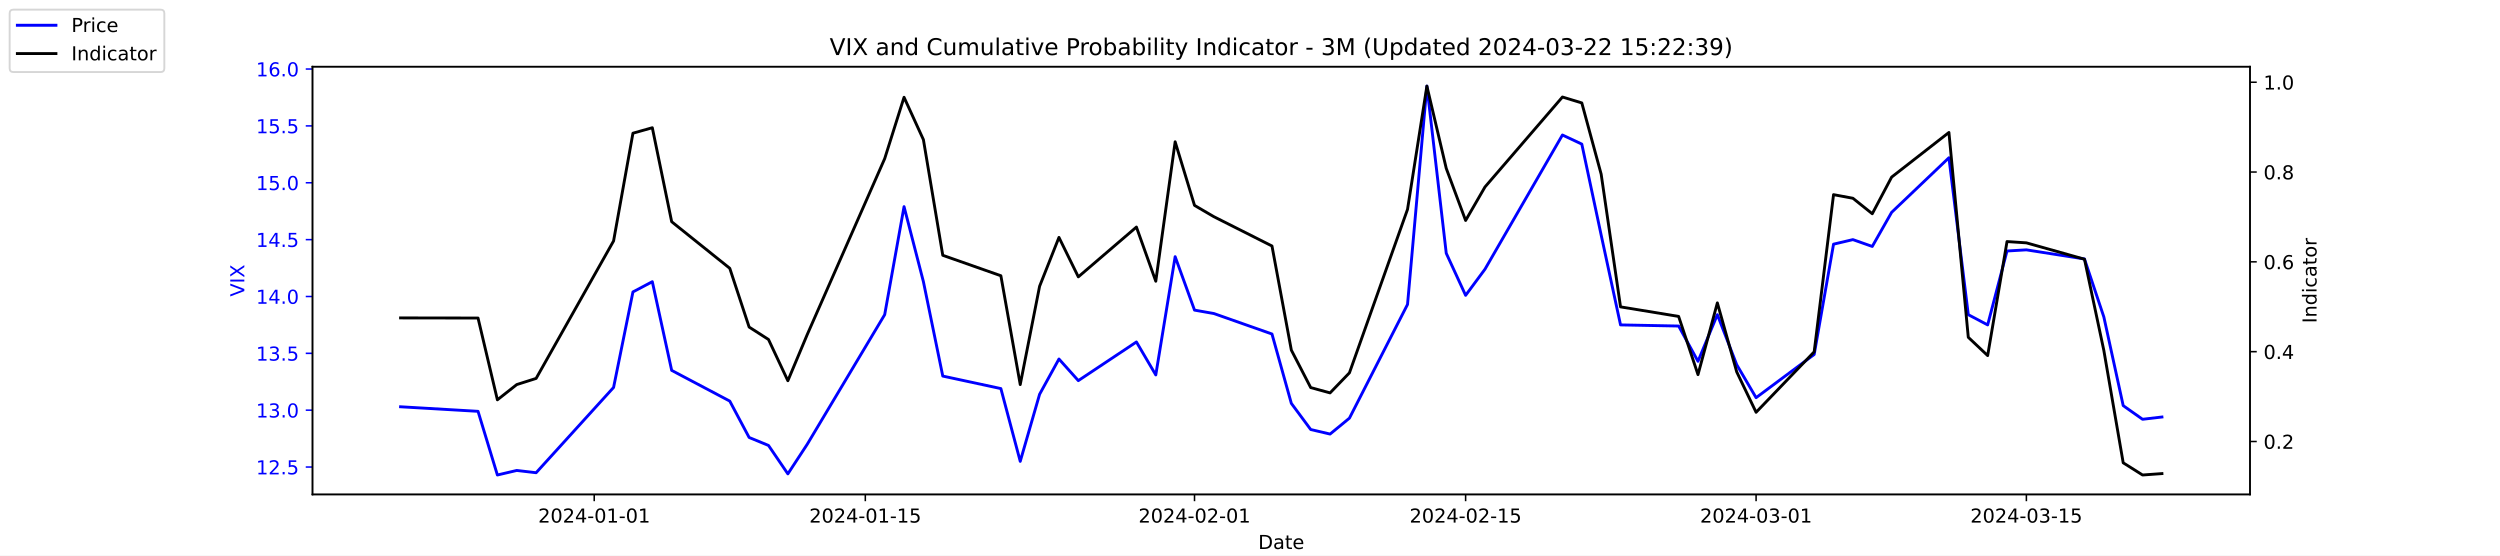
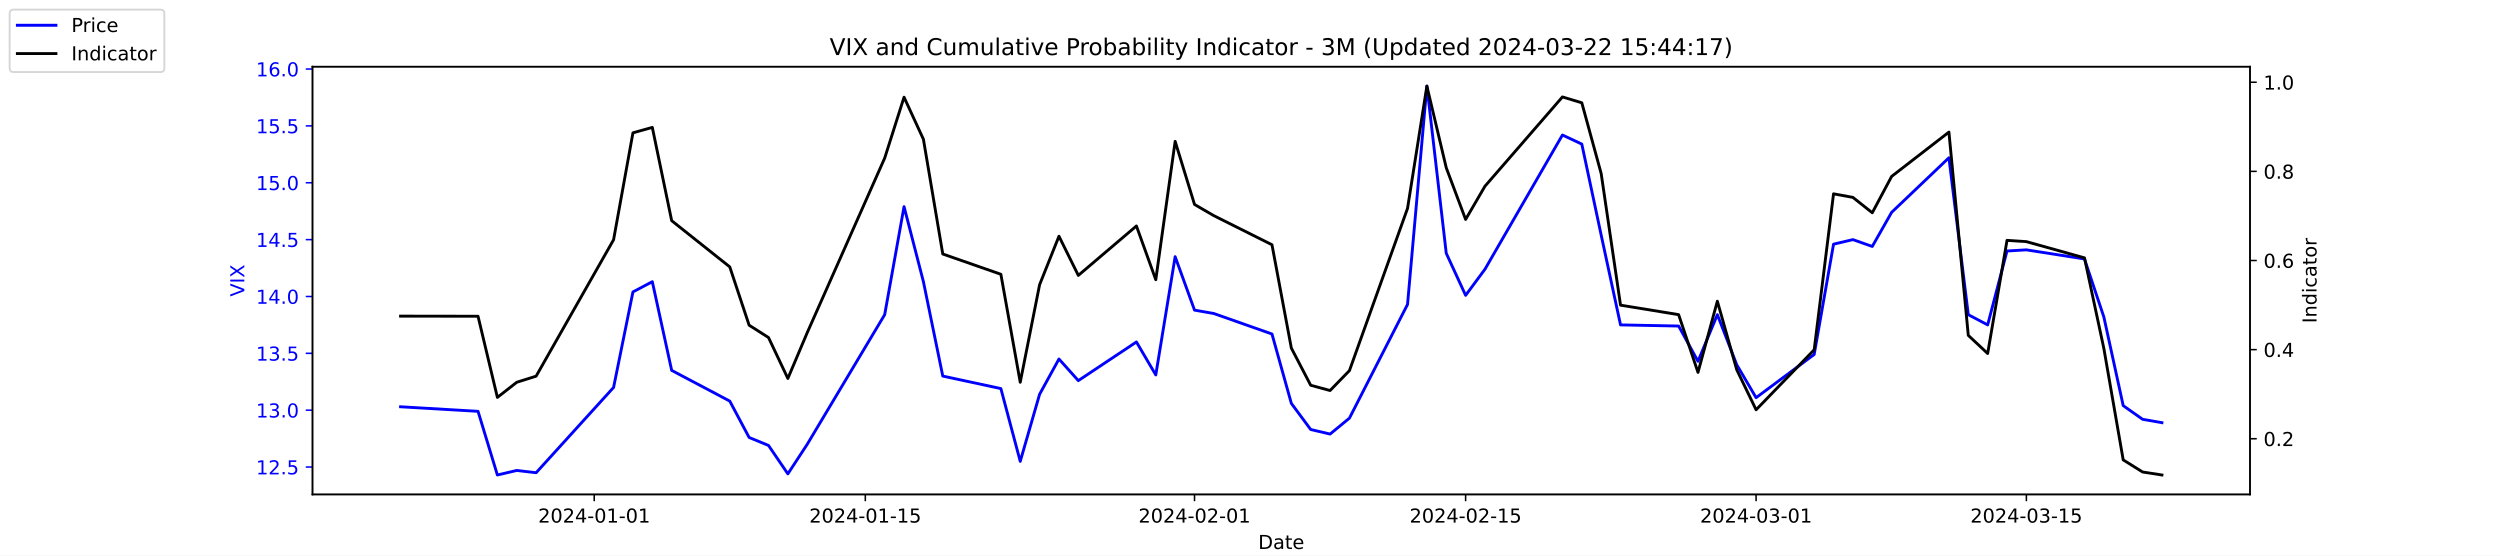
<svg xmlns="http://www.w3.org/2000/svg" xmlns:xlink="http://www.w3.org/1999/xlink" width="1296pt" height="288pt" viewBox="0 0 1296 288" version="1.1">
  <defs>
    <style type="text/css">*{stroke-linejoin: round; stroke-linecap: butt}</style>
  </defs>
  <g id="figure_1">
    <g id="patch_1">
      <path d="M 0 288  L 1296 288  L 1296 0  L 0 0  z " style="fill: #ffffff" />
    </g>
    <g id="axes_1">
      <g id="patch_2">
        <path d="M 162 256.32  L 1166.4 256.32  L 1166.4 34.56  L 162 34.56  z " style="fill: #ffffff" />
      </g>
      <g id="matplotlib.axis_1">
        <g id="xtick_1">
          <g id="line2d_1">
            <defs>
-               <path id="mea76b72d36" d="M 0 0  L 0 3.5  " style="stroke: #000000; stroke-width: 0.8" />
+               <path id="m20fb4e8da4" d="M 0 0  L 0 3.5  " style="stroke: #000000; stroke-width: 0.8" />
            </defs>
            <g>
-               <use xlink:href="#mea76b72d36" x="308.04" y="256.32" style="stroke: #000000; stroke-width: 0.8" />
+               <use xlink:href="#m20fb4e8da4" x="308.04" y="256.32" style="stroke: #000000; stroke-width: 0.8" />
            </g>
          </g>
          <g id="text_1">
            <g transform="translate(278.9824 270.9184) scale(0.1 -0.1)">
              <defs>
                <path id="DejaVuSans-32" d="M 1228 531  L 3431 531  L 3431 0  L 469 0  L 469 531  Q 828 903 1448 1529  Q 2069 2156 2228 2338  Q 2531 2678 2651 2914  Q 2772 3150 2772 3378  Q 2772 3750 2511 3984  Q 2250 4219 1831 4219  Q 1534 4219 1204 4116  Q 875 4013 500 3803  L 500 4441  Q 881 4594 1212 4672  Q 1544 4750 1819 4750  Q 2544 4750 2975 4387  Q 3406 4025 3406 3419  Q 3406 3131 3298 2873  Q 3191 2616 2906 2266  Q 2828 2175 2409 1742  Q 1991 1309 1228 531  z " transform="scale(0.015625)" />
                <path id="DejaVuSans-30" d="M 2034 4250  Q 1547 4250 1301 3770  Q 1056 3291 1056 2328  Q 1056 1369 1301 889  Q 1547 409 2034 409  Q 2525 409 2770 889  Q 3016 1369 3016 2328  Q 3016 3291 2770 3770  Q 2525 4250 2034 4250  z M 2034 4750  Q 2819 4750 3233 4129  Q 3647 3509 3647 2328  Q 3647 1150 3233 529  Q 2819 -91 2034 -91  Q 1250 -91 836 529  Q 422 1150 422 2328  Q 422 3509 836 4129  Q 1250 4750 2034 4750  z " transform="scale(0.015625)" />
                <path id="DejaVuSans-34" d="M 2419 4116  L 825 1625  L 2419 1625  L 2419 4116  z M 2253 4666  L 3047 4666  L 3047 1625  L 3713 1625  L 3713 1100  L 3047 1100  L 3047 0  L 2419 0  L 2419 1100  L 313 1100  L 313 1709  L 2253 4666  z " transform="scale(0.015625)" />
                <path id="DejaVuSans-2d" d="M 313 2009  L 1997 2009  L 1997 1497  L 313 1497  L 313 2009  z " transform="scale(0.015625)" />
                <path id="DejaVuSans-31" d="M 794 531  L 1825 531  L 1825 4091  L 703 3866  L 703 4441  L 1819 4666  L 2450 4666  L 2450 531  L 3481 531  L 3481 0  L 794 0  L 794 531  z " transform="scale(0.015625)" />
              </defs>
              <use xlink:href="#DejaVuSans-32" />
              <use xlink:href="#DejaVuSans-30" x="63.623" />
              <use xlink:href="#DejaVuSans-32" x="127.246" />
              <use xlink:href="#DejaVuSans-34" x="190.869" />
              <use xlink:href="#DejaVuSans-2d" x="254.492" />
              <use xlink:href="#DejaVuSans-30" x="290.576" />
              <use xlink:href="#DejaVuSans-31" x="354.199" />
              <use xlink:href="#DejaVuSans-2d" x="417.822" />
              <use xlink:href="#DejaVuSans-30" x="453.906" />
              <use xlink:href="#DejaVuSans-31" x="517.529" />
            </g>
          </g>
        </g>
        <g id="xtick_2">
          <g id="line2d_2">
            <g>
-               <use xlink:href="#mea76b72d36" x="448.58" y="256.32" style="stroke: #000000; stroke-width: 0.8" />
+               <use xlink:href="#m20fb4e8da4" x="448.58" y="256.32" style="stroke: #000000; stroke-width: 0.8" />
            </g>
          </g>
          <g id="text_2">
            <g transform="translate(419.5222 270.9184) scale(0.1 -0.1)">
              <defs>
                <path id="DejaVuSans-35" d="M 691 4666  L 3169 4666  L 3169 4134  L 1269 4134  L 1269 2991  Q 1406 3038 1543 3061  Q 1681 3084 1819 3084  Q 2600 3084 3056 2656  Q 3513 2228 3513 1497  Q 3513 744 3044 326  Q 2575 -91 1722 -91  Q 1428 -91 1123 -41  Q 819 9 494 109  L 494 744  Q 775 591 1075 516  Q 1375 441 1709 441  Q 2250 441 2565 725  Q 2881 1009 2881 1497  Q 2881 1984 2565 2268  Q 2250 2553 1709 2553  Q 1456 2553 1204 2497  Q 953 2441 691 2322  L 691 4666  z " transform="scale(0.015625)" />
              </defs>
              <use xlink:href="#DejaVuSans-32" />
              <use xlink:href="#DejaVuSans-30" x="63.623" />
              <use xlink:href="#DejaVuSans-32" x="127.246" />
              <use xlink:href="#DejaVuSans-34" x="190.869" />
              <use xlink:href="#DejaVuSans-2d" x="254.492" />
              <use xlink:href="#DejaVuSans-30" x="290.576" />
              <use xlink:href="#DejaVuSans-31" x="354.199" />
              <use xlink:href="#DejaVuSans-2d" x="417.822" />
              <use xlink:href="#DejaVuSans-31" x="453.906" />
              <use xlink:href="#DejaVuSans-35" x="517.529" />
            </g>
          </g>
        </g>
        <g id="xtick_3">
          <g id="line2d_3">
            <g>
-               <use xlink:href="#mea76b72d36" x="619.236" y="256.32" style="stroke: #000000; stroke-width: 0.8" />
+               <use xlink:href="#m20fb4e8da4" x="619.236" y="256.32" style="stroke: #000000; stroke-width: 0.8" />
            </g>
          </g>
          <g id="text_3">
            <g transform="translate(590.1778 270.9184) scale(0.1 -0.1)">
              <use xlink:href="#DejaVuSans-32" />
              <use xlink:href="#DejaVuSans-30" x="63.623" />
              <use xlink:href="#DejaVuSans-32" x="127.246" />
              <use xlink:href="#DejaVuSans-34" x="190.869" />
              <use xlink:href="#DejaVuSans-2d" x="254.492" />
              <use xlink:href="#DejaVuSans-30" x="290.576" />
              <use xlink:href="#DejaVuSans-32" x="354.199" />
              <use xlink:href="#DejaVuSans-2d" x="417.822" />
              <use xlink:href="#DejaVuSans-30" x="453.906" />
              <use xlink:href="#DejaVuSans-31" x="517.529" />
            </g>
          </g>
        </g>
        <g id="xtick_4">
          <g id="line2d_4">
            <g>
-               <use xlink:href="#mea76b72d36" x="759.775" y="256.32" style="stroke: #000000; stroke-width: 0.8" />
+               <use xlink:href="#m20fb4e8da4" x="759.775" y="256.32" style="stroke: #000000; stroke-width: 0.8" />
            </g>
          </g>
          <g id="text_4">
            <g transform="translate(730.7177 270.9184) scale(0.1 -0.1)">
              <use xlink:href="#DejaVuSans-32" />
              <use xlink:href="#DejaVuSans-30" x="63.623" />
              <use xlink:href="#DejaVuSans-32" x="127.246" />
              <use xlink:href="#DejaVuSans-34" x="190.869" />
              <use xlink:href="#DejaVuSans-2d" x="254.492" />
              <use xlink:href="#DejaVuSans-30" x="290.576" />
              <use xlink:href="#DejaVuSans-32" x="354.199" />
              <use xlink:href="#DejaVuSans-2d" x="417.822" />
              <use xlink:href="#DejaVuSans-31" x="453.906" />
              <use xlink:href="#DejaVuSans-35" x="517.529" />
            </g>
          </g>
        </g>
        <g id="xtick_5">
          <g id="line2d_5">
            <g>
-               <use xlink:href="#mea76b72d36" x="910.354" y="256.32" style="stroke: #000000; stroke-width: 0.8" />
+               <use xlink:href="#m20fb4e8da4" x="910.354" y="256.32" style="stroke: #000000; stroke-width: 0.8" />
            </g>
          </g>
          <g id="text_5">
            <g transform="translate(881.2961 270.9184) scale(0.1 -0.1)">
              <defs>
                <path id="DejaVuSans-33" d="M 2597 2516  Q 3050 2419 3304 2112  Q 3559 1806 3559 1356  Q 3559 666 3084 287  Q 2609 -91 1734 -91  Q 1441 -91 1130 -33  Q 819 25 488 141  L 488 750  Q 750 597 1062 519  Q 1375 441 1716 441  Q 2309 441 2620 675  Q 2931 909 2931 1356  Q 2931 1769 2642 2001  Q 2353 2234 1838 2234  L 1294 2234  L 1294 2753  L 1863 2753  Q 2328 2753 2575 2939  Q 2822 3125 2822 3475  Q 2822 3834 2567 4026  Q 2313 4219 1838 4219  Q 1578 4219 1281 4162  Q 984 4106 628 3988  L 628 4550  Q 988 4650 1302 4700  Q 1616 4750 1894 4750  Q 2613 4750 3031 4423  Q 3450 4097 3450 3541  Q 3450 3153 3228 2886  Q 3006 2619 2597 2516  z " transform="scale(0.015625)" />
              </defs>
              <use xlink:href="#DejaVuSans-32" />
              <use xlink:href="#DejaVuSans-30" x="63.623" />
              <use xlink:href="#DejaVuSans-32" x="127.246" />
              <use xlink:href="#DejaVuSans-34" x="190.869" />
              <use xlink:href="#DejaVuSans-2d" x="254.492" />
              <use xlink:href="#DejaVuSans-30" x="290.576" />
              <use xlink:href="#DejaVuSans-33" x="354.199" />
              <use xlink:href="#DejaVuSans-2d" x="417.822" />
              <use xlink:href="#DejaVuSans-30" x="453.906" />
              <use xlink:href="#DejaVuSans-31" x="517.529" />
            </g>
          </g>
        </g>
        <g id="xtick_6">
          <g id="line2d_6">
            <g>
-               <use xlink:href="#mea76b72d36" x="1050.476" y="256.32" style="stroke: #000000; stroke-width: 0.8" />
+               <use xlink:href="#m20fb4e8da4" x="1050.476" y="256.32" style="stroke: #000000; stroke-width: 0.8" />
            </g>
          </g>
          <g id="text_6">
            <g transform="translate(1021.418 270.9184) scale(0.1 -0.1)">
              <use xlink:href="#DejaVuSans-32" />
              <use xlink:href="#DejaVuSans-30" x="63.623" />
              <use xlink:href="#DejaVuSans-32" x="127.246" />
              <use xlink:href="#DejaVuSans-34" x="190.869" />
              <use xlink:href="#DejaVuSans-2d" x="254.492" />
              <use xlink:href="#DejaVuSans-30" x="290.576" />
              <use xlink:href="#DejaVuSans-33" x="354.199" />
              <use xlink:href="#DejaVuSans-2d" x="417.822" />
              <use xlink:href="#DejaVuSans-31" x="453.906" />
              <use xlink:href="#DejaVuSans-35" x="517.529" />
            </g>
          </g>
        </g>
        <g id="text_7">
          <g transform="translate(652.2492 284.5966) scale(0.1 -0.1)">
            <defs>
              <path id="DejaVuSans-44" d="M 1259 4147  L 1259 519  L 2022 519  Q 2988 519 3436 956  Q 3884 1394 3884 2338  Q 3884 3275 3436 3711  Q 2988 4147 2022 4147  L 1259 4147  z M 628 4666  L 1925 4666  Q 3281 4666 3915 4102  Q 4550 3538 4550 2338  Q 4550 1131 3912 565  Q 3275 0 1925 0  L 628 0  L 628 4666  z " transform="scale(0.015625)" />
              <path id="DejaVuSans-61" d="M 2194 1759  Q 1497 1759 1228 1600  Q 959 1441 959 1056  Q 959 750 1161 570  Q 1363 391 1709 391  Q 2188 391 2477 730  Q 2766 1069 2766 1631  L 2766 1759  L 2194 1759  z M 3341 1997  L 3341 0  L 2766 0  L 2766 531  Q 2569 213 2275 61  Q 1981 -91 1556 -91  Q 1019 -91 701 211  Q 384 513 384 1019  Q 384 1609 779 1909  Q 1175 2209 1959 2209  L 2766 2209  L 2766 2266  Q 2766 2663 2505 2880  Q 2244 3097 1772 3097  Q 1472 3097 1187 3025  Q 903 2953 641 2809  L 641 3341  Q 956 3463 1253 3523  Q 1550 3584 1831 3584  Q 2591 3584 2966 3190  Q 3341 2797 3341 1997  z " transform="scale(0.015625)" />
              <path id="DejaVuSans-74" d="M 1172 4494  L 1172 3500  L 2356 3500  L 2356 3053  L 1172 3053  L 1172 1153  Q 1172 725 1289 603  Q 1406 481 1766 481  L 2356 481  L 2356 0  L 1766 0  Q 1100 0 847 248  Q 594 497 594 1153  L 594 3053  L 172 3053  L 172 3500  L 594 3500  L 594 4494  L 1172 4494  z " transform="scale(0.015625)" />
              <path id="DejaVuSans-65" d="M 3597 1894  L 3597 1613  L 953 1613  Q 991 1019 1311 708  Q 1631 397 2203 397  Q 2534 397 2845 478  Q 3156 559 3463 722  L 3463 178  Q 3153 47 2828 -22  Q 2503 -91 2169 -91  Q 1331 -91 842 396  Q 353 884 353 1716  Q 353 2575 817 3079  Q 1281 3584 2069 3584  Q 2775 3584 3186 3129  Q 3597 2675 3597 1894  z M 3022 2063  Q 3016 2534 2758 2815  Q 2500 3097 2075 3097  Q 1594 3097 1305 2825  Q 1016 2553 972 2059  L 3022 2063  z " transform="scale(0.015625)" />
            </defs>
            <use xlink:href="#DejaVuSans-44" />
            <use xlink:href="#DejaVuSans-61" x="77.002" />
            <use xlink:href="#DejaVuSans-74" x="138.281" />
            <use xlink:href="#DejaVuSans-65" x="177.49" />
          </g>
        </g>
      </g>
      <g id="matplotlib.axis_2">
        <g id="ytick_1">
          <g id="line2d_7">
            <defs>
-               <path id="m2a272600f8" d="M 0 0  L -3.5 0  " style="stroke: #0000ff; stroke-width: 0.8" />
+               <path id="m7c41978819" d="M 0 0  L -3.5 0  " style="stroke: #0000ff; stroke-width: 0.8" />
            </defs>
            <g>
-               <use xlink:href="#m2a272600f8" x="162" y="242.114" style="fill: #0000ff; stroke: #0000ff; stroke-width: 0.8" />
+               <use xlink:href="#m7c41978819" x="162" y="242.114" style="fill: #0000ff; stroke: #0000ff; stroke-width: 0.8" />
            </g>
          </g>
          <g id="text_8">
            <g style="fill: #0000ff" transform="translate(132.7344 245.9129) scale(0.1 -0.1)">
              <defs>
                <path id="DejaVuSans-2e" d="M 684 794  L 1344 794  L 1344 0  L 684 0  L 684 794  z " transform="scale(0.015625)" />
              </defs>
              <use xlink:href="#DejaVuSans-31" />
              <use xlink:href="#DejaVuSans-32" x="63.623" />
              <use xlink:href="#DejaVuSans-2e" x="127.246" />
              <use xlink:href="#DejaVuSans-35" x="159.033" />
            </g>
          </g>
        </g>
        <g id="ytick_2">
          <g id="line2d_8">
            <g>
-               <use xlink:href="#m2a272600f8" x="162" y="212.64" style="fill: #0000ff; stroke: #0000ff; stroke-width: 0.8" />
+               <use xlink:href="#m7c41978819" x="162" y="212.64" style="fill: #0000ff; stroke: #0000ff; stroke-width: 0.8" />
            </g>
          </g>
          <g id="text_9">
            <g style="fill: #0000ff" transform="translate(132.7344 216.4392) scale(0.1 -0.1)">
              <use xlink:href="#DejaVuSans-31" />
              <use xlink:href="#DejaVuSans-33" x="63.623" />
              <use xlink:href="#DejaVuSans-2e" x="127.246" />
              <use xlink:href="#DejaVuSans-30" x="159.033" />
            </g>
          </g>
        </g>
        <g id="ytick_3">
          <g id="line2d_9">
            <g>
-               <use xlink:href="#m2a272600f8" x="162" y="183.166" style="fill: #0000ff; stroke: #0000ff; stroke-width: 0.8" />
+               <use xlink:href="#m7c41978819" x="162" y="183.166" style="fill: #0000ff; stroke: #0000ff; stroke-width: 0.8" />
            </g>
          </g>
          <g id="text_10">
            <g style="fill: #0000ff" transform="translate(132.7344 186.9656) scale(0.1 -0.1)">
              <use xlink:href="#DejaVuSans-31" />
              <use xlink:href="#DejaVuSans-33" x="63.623" />
              <use xlink:href="#DejaVuSans-2e" x="127.246" />
              <use xlink:href="#DejaVuSans-35" x="159.033" />
            </g>
          </g>
        </g>
        <g id="ytick_4">
          <g id="line2d_10">
            <g>
-               <use xlink:href="#m2a272600f8" x="162" y="153.693" style="fill: #0000ff; stroke: #0000ff; stroke-width: 0.8" />
+               <use xlink:href="#m7c41978819" x="162" y="153.693" style="fill: #0000ff; stroke: #0000ff; stroke-width: 0.8" />
            </g>
          </g>
          <g id="text_11">
            <g style="fill: #0000ff" transform="translate(132.7344 157.4919) scale(0.1 -0.1)">
              <use xlink:href="#DejaVuSans-31" />
              <use xlink:href="#DejaVuSans-34" x="63.623" />
              <use xlink:href="#DejaVuSans-2e" x="127.246" />
              <use xlink:href="#DejaVuSans-30" x="159.033" />
            </g>
          </g>
        </g>
        <g id="ytick_5">
          <g id="line2d_11">
            <g>
-               <use xlink:href="#m2a272600f8" x="162" y="124.219" style="fill: #0000ff; stroke: #0000ff; stroke-width: 0.8" />
+               <use xlink:href="#m7c41978819" x="162" y="124.219" style="fill: #0000ff; stroke: #0000ff; stroke-width: 0.8" />
            </g>
          </g>
          <g id="text_12">
            <g style="fill: #0000ff" transform="translate(132.7344 128.0182) scale(0.1 -0.1)">
              <use xlink:href="#DejaVuSans-31" />
              <use xlink:href="#DejaVuSans-34" x="63.623" />
              <use xlink:href="#DejaVuSans-2e" x="127.246" />
              <use xlink:href="#DejaVuSans-35" x="159.033" />
            </g>
          </g>
        </g>
        <g id="ytick_6">
          <g id="line2d_12">
            <g>
-               <use xlink:href="#m2a272600f8" x="162" y="94.745" style="fill: #0000ff; stroke: #0000ff; stroke-width: 0.8" />
+               <use xlink:href="#m7c41978819" x="162" y="94.745" style="fill: #0000ff; stroke: #0000ff; stroke-width: 0.8" />
            </g>
          </g>
          <g id="text_13">
            <g style="fill: #0000ff" transform="translate(132.7344 98.5445) scale(0.1 -0.1)">
              <use xlink:href="#DejaVuSans-31" />
              <use xlink:href="#DejaVuSans-35" x="63.623" />
              <use xlink:href="#DejaVuSans-2e" x="127.246" />
              <use xlink:href="#DejaVuSans-30" x="159.033" />
            </g>
          </g>
        </g>
        <g id="ytick_7">
          <g id="line2d_13">
            <g>
-               <use xlink:href="#m2a272600f8" x="162" y="65.272" style="fill: #0000ff; stroke: #0000ff; stroke-width: 0.8" />
+               <use xlink:href="#m7c41978819" x="162" y="65.272" style="fill: #0000ff; stroke: #0000ff; stroke-width: 0.8" />
            </g>
          </g>
          <g id="text_14">
            <g style="fill: #0000ff" transform="translate(132.7344 69.07082) scale(0.1 -0.1)">
              <use xlink:href="#DejaVuSans-31" />
              <use xlink:href="#DejaVuSans-35" x="63.623" />
              <use xlink:href="#DejaVuSans-2e" x="127.246" />
              <use xlink:href="#DejaVuSans-35" x="159.033" />
            </g>
          </g>
        </g>
        <g id="ytick_8">
          <g id="line2d_14">
            <g>
-               <use xlink:href="#m2a272600f8" x="162" y="35.798" style="fill: #0000ff; stroke: #0000ff; stroke-width: 0.8" />
+               <use xlink:href="#m7c41978819" x="162" y="35.798" style="fill: #0000ff; stroke: #0000ff; stroke-width: 0.8" />
            </g>
          </g>
          <g id="text_15">
            <g style="fill: #0000ff" transform="translate(132.7344 39.59714) scale(0.1 -0.1)">
              <defs>
                <path id="DejaVuSans-36" d="M 2113 2584  Q 1688 2584 1439 2293  Q 1191 2003 1191 1497  Q 1191 994 1439 701  Q 1688 409 2113 409  Q 2538 409 2786 701  Q 3034 994 3034 1497  Q 3034 2003 2786 2293  Q 2538 2584 2113 2584  z M 3366 4563  L 3366 3988  Q 3128 4100 2886 4159  Q 2644 4219 2406 4219  Q 1781 4219 1451 3797  Q 1122 3375 1075 2522  Q 1259 2794 1537 2939  Q 1816 3084 2150 3084  Q 2853 3084 3261 2657  Q 3669 2231 3669 1497  Q 3669 778 3244 343  Q 2819 -91 2113 -91  Q 1303 -91 875 529  Q 447 1150 447 2328  Q 447 3434 972 4092  Q 1497 4750 2381 4750  Q 2619 4750 2861 4703  Q 3103 4656 3366 4563  z " transform="scale(0.015625)" />
              </defs>
              <use xlink:href="#DejaVuSans-31" />
              <use xlink:href="#DejaVuSans-36" x="63.623" />
              <use xlink:href="#DejaVuSans-2e" x="127.246" />
              <use xlink:href="#DejaVuSans-30" x="159.033" />
            </g>
          </g>
        </g>
        <g id="text_16">
          <g style="fill: #0000ff" transform="translate(126.6547 153.7603) rotate(-90) scale(0.1 -0.1)">
            <defs>
              <path id="DejaVuSans-56" d="M 1831 0  L 50 4666  L 709 4666  L 2188 738  L 3669 4666  L 4325 4666  L 2547 0  L 1831 0  z " transform="scale(0.015625)" />
              <path id="DejaVuSans-49" d="M 628 4666  L 1259 4666  L 1259 0  L 628 0  L 628 4666  z " transform="scale(0.015625)" />
              <path id="DejaVuSans-58" d="M 403 4666  L 1081 4666  L 2241 2931  L 3406 4666  L 4084 4666  L 2584 2425  L 4184 0  L 3506 0  L 2194 1984  L 872 0  L 191 0  L 1856 2491  L 403 4666  z " transform="scale(0.015625)" />
            </defs>
            <use xlink:href="#DejaVuSans-56" />
            <use xlink:href="#DejaVuSans-49" x="68.408" />
            <use xlink:href="#DejaVuSans-58" x="97.9" />
          </g>
        </g>
      </g>
      <g id="line2d_15">
-         <path d="M 207.655 210.872  L 247.809 213.23  L 257.847 246.24  L 267.886 243.882  L 277.924 245.061  L 318.079 200.851  L 328.117 151.335  L 338.156 146.029  L 348.194 192.008  L 378.31 207.924  L 388.349 226.787  L 398.387 230.914  L 408.426 245.651  L 418.464 230.324  L 458.619 163.124  L 468.657 107.124  L 478.696 146.029  L 488.734 194.956  L 518.85 201.44  L 528.889 239.166  L 538.927 204.387  L 548.966 186.114  L 559.004 197.314  L 589.12 177.272  L 599.158 194.366  L 609.197 133.061  L 619.236 160.766  L 629.274 162.535  L 659.39 173.145  L 669.428 209.103  L 679.467 222.661  L 689.506 225.019  L 699.544 216.766  L 729.66 157.819  L 739.698 44.64  L 749.737 131.293  L 759.775 153.103  L 769.814 139.545  L 809.968 69.987  L 820.007 74.703  L 830.045 121.861  L 840.084 168.429  L 870.2 169.019  L 880.238 187.293  L 890.277 163.124  L 900.315 189.061  L 910.354 206.156  L 940.47 183.756  L 950.508 126.577  L 960.547 124.219  L 970.585 127.756  L 980.624 110.072  L 1010.321 81.777  L 1020.36 163.124  L 1030.398 168.429  L 1040.437 130.114  L 1050.476 129.524  L 1080.591 134.24  L 1090.63 164.303  L 1100.668 210.282  L 1110.707 217.356  L 1120.745 216.177  " clip-path="url(#pf6a7fe8007)" style="fill: none; stroke: #0000ff; stroke-width: 1.5; stroke-linecap: square" />
+         <path d="M 207.655 210.872  L 247.809 213.23  L 257.847 246.24  L 267.886 243.882  L 277.924 245.061  L 318.079 200.851  L 328.117 151.335  L 338.156 146.029  L 348.194 192.008  L 378.31 207.924  L 388.349 226.787  L 398.387 230.914  L 408.426 245.651  L 418.464 230.324  L 458.619 163.124  L 468.657 107.124  L 478.696 146.029  L 488.734 194.956  L 518.85 201.44  L 528.889 239.166  L 538.927 204.387  L 548.966 186.114  L 559.004 197.314  L 589.12 177.272  L 599.158 194.366  L 609.197 133.061  L 619.236 160.766  L 629.274 162.535  L 659.39 173.145  L 669.428 209.103  L 679.467 222.661  L 689.506 225.019  L 699.544 216.766  L 729.66 157.819  L 739.698 44.64  L 749.737 131.293  L 759.775 153.103  L 769.814 139.545  L 809.968 69.987  L 820.007 74.703  L 830.045 121.861  L 840.084 168.429  L 870.2 169.019  L 880.238 187.293  L 890.277 163.124  L 900.315 189.061  L 910.354 206.156  L 940.47 183.756  L 950.508 126.577  L 960.547 124.219  L 970.585 127.756  L 980.624 110.072  L 1010.321 81.777  L 1020.36 163.124  L 1030.398 168.429  L 1040.437 130.114  L 1050.476 129.524  L 1080.591 134.24  L 1090.63 164.303  L 1100.668 210.282  L 1110.707 217.356  L 1120.745 219.124  " clip-path="url(#pbc7fc56e41)" style="fill: none; stroke: #0000ff; stroke-width: 1.5; stroke-linecap: square" />
      </g>
      <g id="patch_3">
        <path d="M 162 256.32  L 162 34.56  " style="fill: none; stroke: #000000; stroke-width: 0.8; stroke-linejoin: miter; stroke-linecap: square" />
      </g>
      <g id="patch_4">
        <path d="M 1166.4 256.32  L 1166.4 34.56  " style="fill: none; stroke: #000000; stroke-width: 0.8; stroke-linejoin: miter; stroke-linecap: square" />
      </g>
      <g id="patch_5">
        <path d="M 162 256.32  L 1166.4 256.32  " style="fill: none; stroke: #000000; stroke-width: 0.8; stroke-linejoin: miter; stroke-linecap: square" />
      </g>
      <g id="patch_6">
        <path d="M 162 34.56  L 1166.4 34.56  " style="fill: none; stroke: #000000; stroke-width: 0.8; stroke-linejoin: miter; stroke-linecap: square" />
      </g>
    </g>
    <g id="axes_2">
      <g id="matplotlib.axis_3">
        <g id="ytick_9">
          <g id="line2d_16">
            <defs>
-               <path id="m7a57a391ab" d="M 0 0  L 3.5 0  " style="stroke: #000000; stroke-width: 0.8" />
+               <path id="m548048c6b6" d="M 0 0  L 3.5 0  " style="stroke: #000000; stroke-width: 0.8" />
            </defs>
            <g>
-               <use xlink:href="#m7a57a391ab" x="1166.4" y="228.861" style="stroke: #000000; stroke-width: 0.8" />
+               <use xlink:href="#m548048c6b6" x="1166.4" y="227.438" style="stroke: #000000; stroke-width: 0.8" />
            </g>
          </g>
          <g id="text_17">
-             <g transform="translate(1173.4 232.6604) scale(0.1 -0.1)">
+             <g transform="translate(1173.4 231.2372) scale(0.1 -0.1)">
              <use xlink:href="#DejaVuSans-30" />
              <use xlink:href="#DejaVuSans-2e" x="63.623" />
              <use xlink:href="#DejaVuSans-32" x="95.41" />
            </g>
          </g>
        </g>
        <g id="ytick_10">
          <g id="line2d_17">
            <g>
-               <use xlink:href="#m7a57a391ab" x="1166.4" y="182.303" style="stroke: #000000; stroke-width: 0.8" />
+               <use xlink:href="#m548048c6b6" x="1166.4" y="181.239" style="stroke: #000000; stroke-width: 0.8" />
            </g>
          </g>
          <g id="text_18">
-             <g transform="translate(1173.4 186.1018) scale(0.1 -0.1)">
+             <g transform="translate(1173.4 185.0382) scale(0.1 -0.1)">
              <use xlink:href="#DejaVuSans-30" />
              <use xlink:href="#DejaVuSans-2e" x="63.623" />
              <use xlink:href="#DejaVuSans-34" x="95.41" />
            </g>
          </g>
        </g>
        <g id="ytick_11">
          <g id="line2d_18">
            <g>
-               <use xlink:href="#m7a57a391ab" x="1166.4" y="135.744" style="stroke: #000000; stroke-width: 0.8" />
+               <use xlink:href="#m548048c6b6" x="1166.4" y="135.04" style="stroke: #000000; stroke-width: 0.8" />
            </g>
          </g>
          <g id="text_19">
-             <g transform="translate(1173.4 139.5431) scale(0.1 -0.1)">
+             <g transform="translate(1173.4 138.8393) scale(0.1 -0.1)">
              <use xlink:href="#DejaVuSans-30" />
              <use xlink:href="#DejaVuSans-2e" x="63.623" />
              <use xlink:href="#DejaVuSans-36" x="95.41" />
            </g>
          </g>
        </g>
        <g id="ytick_12">
          <g id="line2d_19">
            <g>
-               <use xlink:href="#m7a57a391ab" x="1166.4" y="89.185" style="stroke: #000000; stroke-width: 0.8" />
+               <use xlink:href="#m548048c6b6" x="1166.4" y="88.841" style="stroke: #000000; stroke-width: 0.8" />
            </g>
          </g>
          <g id="text_20">
-             <g transform="translate(1173.4 92.98443) scale(0.1 -0.1)">
+             <g transform="translate(1173.4 92.64029) scale(0.1 -0.1)">
              <defs>
                <path id="DejaVuSans-38" d="M 2034 2216  Q 1584 2216 1326 1975  Q 1069 1734 1069 1313  Q 1069 891 1326 650  Q 1584 409 2034 409  Q 2484 409 2743 651  Q 3003 894 3003 1313  Q 3003 1734 2745 1975  Q 2488 2216 2034 2216  z M 1403 2484  Q 997 2584 770 2862  Q 544 3141 544 3541  Q 544 4100 942 4425  Q 1341 4750 2034 4750  Q 2731 4750 3128 4425  Q 3525 4100 3525 3541  Q 3525 3141 3298 2862  Q 3072 2584 2669 2484  Q 3125 2378 3379 2068  Q 3634 1759 3634 1313  Q 3634 634 3220 271  Q 2806 -91 2034 -91  Q 1263 -91 848 271  Q 434 634 434 1313  Q 434 1759 690 2068  Q 947 2378 1403 2484  z M 1172 3481  Q 1172 3119 1398 2916  Q 1625 2713 2034 2713  Q 2441 2713 2670 2916  Q 2900 3119 2900 3481  Q 2900 3844 2670 4047  Q 2441 4250 2034 4250  Q 1625 4250 1398 4047  Q 1172 3844 1172 3481  z " transform="scale(0.015625)" />
              </defs>
              <use xlink:href="#DejaVuSans-30" />
              <use xlink:href="#DejaVuSans-2e" x="63.623" />
              <use xlink:href="#DejaVuSans-38" x="95.41" />
            </g>
          </g>
        </g>
        <g id="ytick_13">
          <g id="line2d_20">
            <g>
-               <use xlink:href="#m7a57a391ab" x="1166.4" y="42.627" style="stroke: #000000; stroke-width: 0.8" />
+               <use xlink:href="#m548048c6b6" x="1166.4" y="42.642" style="stroke: #000000; stroke-width: 0.8" />
            </g>
          </g>
          <g id="text_21">
-             <g transform="translate(1173.4 46.42577) scale(0.1 -0.1)">
+             <g transform="translate(1173.4 46.44132) scale(0.1 -0.1)">
              <use xlink:href="#DejaVuSans-31" />
              <use xlink:href="#DejaVuSans-2e" x="63.623" />
              <use xlink:href="#DejaVuSans-30" x="95.41" />
            </g>
          </g>
        </g>
        <g id="text_22">
          <g transform="translate(1200.902 167.5353) rotate(-90) scale(0.1 -0.1)">
            <defs>
              <path id="DejaVuSans-6e" d="M 3513 2113  L 3513 0  L 2938 0  L 2938 2094  Q 2938 2591 2744 2837  Q 2550 3084 2163 3084  Q 1697 3084 1428 2787  Q 1159 2491 1159 1978  L 1159 0  L 581 0  L 581 3500  L 1159 3500  L 1159 2956  Q 1366 3272 1645 3428  Q 1925 3584 2291 3584  Q 2894 3584 3203 3211  Q 3513 2838 3513 2113  z " transform="scale(0.015625)" />
              <path id="DejaVuSans-64" d="M 2906 2969  L 2906 4863  L 3481 4863  L 3481 0  L 2906 0  L 2906 525  Q 2725 213 2448 61  Q 2172 -91 1784 -91  Q 1150 -91 751 415  Q 353 922 353 1747  Q 353 2572 751 3078  Q 1150 3584 1784 3584  Q 2172 3584 2448 3432  Q 2725 3281 2906 2969  z M 947 1747  Q 947 1113 1208 752  Q 1469 391 1925 391  Q 2381 391 2643 752  Q 2906 1113 2906 1747  Q 2906 2381 2643 2742  Q 2381 3103 1925 3103  Q 1469 3103 1208 2742  Q 947 2381 947 1747  z " transform="scale(0.015625)" />
              <path id="DejaVuSans-69" d="M 603 3500  L 1178 3500  L 1178 0  L 603 0  L 603 3500  z M 603 4863  L 1178 4863  L 1178 4134  L 603 4134  L 603 4863  z " transform="scale(0.015625)" />
              <path id="DejaVuSans-63" d="M 3122 3366  L 3122 2828  Q 2878 2963 2633 3030  Q 2388 3097 2138 3097  Q 1578 3097 1268 2742  Q 959 2388 959 1747  Q 959 1106 1268 751  Q 1578 397 2138 397  Q 2388 397 2633 464  Q 2878 531 3122 666  L 3122 134  Q 2881 22 2623 -34  Q 2366 -91 2075 -91  Q 1284 -91 818 406  Q 353 903 353 1747  Q 353 2603 823 3093  Q 1294 3584 2113 3584  Q 2378 3584 2631 3529  Q 2884 3475 3122 3366  z " transform="scale(0.015625)" />
              <path id="DejaVuSans-6f" d="M 1959 3097  Q 1497 3097 1228 2736  Q 959 2375 959 1747  Q 959 1119 1226 758  Q 1494 397 1959 397  Q 2419 397 2687 759  Q 2956 1122 2956 1747  Q 2956 2369 2687 2733  Q 2419 3097 1959 3097  z M 1959 3584  Q 2709 3584 3137 3096  Q 3566 2609 3566 1747  Q 3566 888 3137 398  Q 2709 -91 1959 -91  Q 1206 -91 779 398  Q 353 888 353 1747  Q 353 2609 779 3096  Q 1206 3584 1959 3584  z " transform="scale(0.015625)" />
              <path id="DejaVuSans-72" d="M 2631 2963  Q 2534 3019 2420 3045  Q 2306 3072 2169 3072  Q 1681 3072 1420 2755  Q 1159 2438 1159 1844  L 1159 0  L 581 0  L 581 3500  L 1159 3500  L 1159 2956  Q 1341 3275 1631 3429  Q 1922 3584 2338 3584  Q 2397 3584 2469 3576  Q 2541 3569 2628 3553  L 2631 2963  z " transform="scale(0.015625)" />
            </defs>
            <use xlink:href="#DejaVuSans-49" />
            <use xlink:href="#DejaVuSans-6e" x="29.492" />
            <use xlink:href="#DejaVuSans-64" x="92.871" />
            <use xlink:href="#DejaVuSans-69" x="156.348" />
            <use xlink:href="#DejaVuSans-63" x="184.131" />
            <use xlink:href="#DejaVuSans-61" x="239.111" />
            <use xlink:href="#DejaVuSans-74" x="300.391" />
            <use xlink:href="#DejaVuSans-6f" x="339.6" />
            <use xlink:href="#DejaVuSans-72" x="400.781" />
          </g>
        </g>
      </g>
      <g id="line2d_21">
-         <path d="M 207.655 164.809  L 247.809 164.871  L 257.847 207.267  L 267.886 199.363  L 277.924 196.174  L 318.079 124.909  L 328.117 69.054  L 338.156 66.216  L 348.194 114.944  L 378.31 139.088  L 388.349 169.556  L 398.387 175.985  L 408.426 197.367  L 418.464 173.453  L 458.619 82.25  L 468.657 50.431  L 478.696 72.403  L 488.734 132.345  L 518.85 142.945  L 528.889 199.363  L 538.927 148.397  L 548.966 123.071  L 559.004 143.524  L 589.12 117.707  L 599.158 145.787  L 609.197 73.504  L 619.236 106.471  L 629.274 112.335  L 659.39 127.52  L 669.428 181.495  L 679.467 200.923  L 689.506 203.676  L 699.544 193.281  L 729.66 108.53  L 739.698 44.64  L 749.737 87.294  L 759.775 114.286  L 769.814 96.915  L 809.968 50.293  L 820.007 53.356  L 830.045 90.298  L 840.084 159.085  L 870.2 164.036  L 880.238 194.203  L 890.277 157.012  L 900.315 192.791  L 910.354 213.729  L 940.47 182.391  L 950.508 100.91  L 960.547 102.777  L 970.585 110.806  L 980.624 91.81  L 1010.321 68.668  L 1020.36 174.857  L 1030.398 184.334  L 1040.437 125.227  L 1050.476 125.892  L 1080.591 134.368  L 1090.63 181.671  L 1100.668 239.913  L 1110.707 246.24  L 1120.745 245.514  " clip-path="url(#pf6a7fe8007)" style="fill: none; stroke: #000000; stroke-width: 1.5; stroke-linecap: square" />
+         <path d="M 207.655 163.88  L 247.809 163.942  L 257.847 206.01  L 267.886 198.167  L 277.924 195.003  L 318.079 124.289  L 328.117 68.865  L 338.156 66.049  L 348.194 114.401  L 378.31 138.358  L 388.349 168.591  L 398.387 174.97  L 408.426 196.187  L 418.464 172.457  L 458.619 81.96  L 468.657 50.386  L 478.696 72.188  L 488.734 131.667  L 518.85 142.186  L 528.889 198.167  L 538.927 147.596  L 548.966 122.465  L 559.004 142.76  L 589.12 117.142  L 599.158 145.006  L 609.197 73.281  L 619.236 105.993  L 629.274 111.812  L 659.39 126.879  L 669.428 180.438  L 679.467 199.716  L 689.506 202.448  L 699.544 192.133  L 729.66 108.036  L 739.698 44.64  L 749.737 86.964  L 759.775 113.748  L 769.814 96.511  L 809.968 50.249  L 820.007 53.289  L 830.045 89.946  L 840.084 158.201  L 870.2 163.114  L 880.238 193.047  L 890.277 156.144  L 900.315 191.646  L 910.354 212.422  L 940.47 181.327  L 950.508 100.476  L 960.547 102.328  L 970.585 110.295  L 980.624 91.446  L 1010.321 68.482  L 1020.36 173.851  L 1030.398 183.255  L 1040.437 124.604  L 1050.476 125.264  L 1080.591 133.674  L 1090.63 180.613  L 1100.668 238.405  L 1110.707 244.683  L 1120.745 246.24  " clip-path="url(#pbc7fc56e41)" style="fill: none; stroke: #000000; stroke-width: 1.5; stroke-linecap: square" />
      </g>
      <g id="patch_7">
        <path d="M 162 256.32  L 162 34.56  " style="fill: none; stroke: #000000; stroke-width: 0.8; stroke-linejoin: miter; stroke-linecap: square" />
      </g>
      <g id="patch_8">
        <path d="M 1166.4 256.32  L 1166.4 34.56  " style="fill: none; stroke: #000000; stroke-width: 0.8; stroke-linejoin: miter; stroke-linecap: square" />
      </g>
      <g id="patch_9">
        <path d="M 162 256.32  L 1166.4 256.32  " style="fill: none; stroke: #000000; stroke-width: 0.8; stroke-linejoin: miter; stroke-linecap: square" />
      </g>
      <g id="patch_10">
        <path d="M 162 34.56  L 1166.4 34.56  " style="fill: none; stroke: #000000; stroke-width: 0.8; stroke-linejoin: miter; stroke-linecap: square" />
      </g>
      <g id="text_23">
        <g transform="translate(430.0941 28.56) scale(0.12 -0.12)">
          <defs>
            <path id="DejaVuSans-20" transform="scale(0.015625)" />
            <path id="DejaVuSans-43" d="M 4122 4306  L 4122 3641  Q 3803 3938 3442 4084  Q 3081 4231 2675 4231  Q 1875 4231 1450 3742  Q 1025 3253 1025 2328  Q 1025 1406 1450 917  Q 1875 428 2675 428  Q 3081 428 3442 575  Q 3803 722 4122 1019  L 4122 359  Q 3791 134 3420 21  Q 3050 -91 2638 -91  Q 1578 -91 968 557  Q 359 1206 359 2328  Q 359 3453 968 4101  Q 1578 4750 2638 4750  Q 3056 4750 3426 4639  Q 3797 4528 4122 4306  z " transform="scale(0.015625)" />
            <path id="DejaVuSans-75" d="M 544 1381  L 544 3500  L 1119 3500  L 1119 1403  Q 1119 906 1312 657  Q 1506 409 1894 409  Q 2359 409 2629 706  Q 2900 1003 2900 1516  L 2900 3500  L 3475 3500  L 3475 0  L 2900 0  L 2900 538  Q 2691 219 2414 64  Q 2138 -91 1772 -91  Q 1169 -91 856 284  Q 544 659 544 1381  z M 1991 3584  L 1991 3584  z " transform="scale(0.015625)" />
            <path id="DejaVuSans-6d" d="M 3328 2828  Q 3544 3216 3844 3400  Q 4144 3584 4550 3584  Q 5097 3584 5394 3201  Q 5691 2819 5691 2113  L 5691 0  L 5113 0  L 5113 2094  Q 5113 2597 4934 2840  Q 4756 3084 4391 3084  Q 3944 3084 3684 2787  Q 3425 2491 3425 1978  L 3425 0  L 2847 0  L 2847 2094  Q 2847 2600 2669 2842  Q 2491 3084 2119 3084  Q 1678 3084 1418 2786  Q 1159 2488 1159 1978  L 1159 0  L 581 0  L 581 3500  L 1159 3500  L 1159 2956  Q 1356 3278 1631 3431  Q 1906 3584 2284 3584  Q 2666 3584 2933 3390  Q 3200 3197 3328 2828  z " transform="scale(0.015625)" />
            <path id="DejaVuSans-6c" d="M 603 4863  L 1178 4863  L 1178 0  L 603 0  L 603 4863  z " transform="scale(0.015625)" />
            <path id="DejaVuSans-76" d="M 191 3500  L 800 3500  L 1894 563  L 2988 3500  L 3597 3500  L 2284 0  L 1503 0  L 191 3500  z " transform="scale(0.015625)" />
            <path id="DejaVuSans-50" d="M 1259 4147  L 1259 2394  L 2053 2394  Q 2494 2394 2734 2622  Q 2975 2850 2975 3272  Q 2975 3691 2734 3919  Q 2494 4147 2053 4147  L 1259 4147  z M 628 4666  L 2053 4666  Q 2838 4666 3239 4311  Q 3641 3956 3641 3272  Q 3641 2581 3239 2228  Q 2838 1875 2053 1875  L 1259 1875  L 1259 0  L 628 0  L 628 4666  z " transform="scale(0.015625)" />
            <path id="DejaVuSans-62" d="M 3116 1747  Q 3116 2381 2855 2742  Q 2594 3103 2138 3103  Q 1681 3103 1420 2742  Q 1159 2381 1159 1747  Q 1159 1113 1420 752  Q 1681 391 2138 391  Q 2594 391 2855 752  Q 3116 1113 3116 1747  z M 1159 2969  Q 1341 3281 1617 3432  Q 1894 3584 2278 3584  Q 2916 3584 3314 3078  Q 3713 2572 3713 1747  Q 3713 922 3314 415  Q 2916 -91 2278 -91  Q 1894 -91 1617 61  Q 1341 213 1159 525  L 1159 0  L 581 0  L 581 4863  L 1159 4863  L 1159 2969  z " transform="scale(0.015625)" />
            <path id="DejaVuSans-79" d="M 2059 -325  Q 1816 -950 1584 -1140  Q 1353 -1331 966 -1331  L 506 -1331  L 506 -850  L 844 -850  Q 1081 -850 1212 -737  Q 1344 -625 1503 -206  L 1606 56  L 191 3500  L 800 3500  L 1894 763  L 2988 3500  L 3597 3500  L 2059 -325  z " transform="scale(0.015625)" />
            <path id="DejaVuSans-4d" d="M 628 4666  L 1569 4666  L 2759 1491  L 3956 4666  L 4897 4666  L 4897 0  L 4281 0  L 4281 4097  L 3078 897  L 2444 897  L 1241 4097  L 1241 0  L 628 0  L 628 4666  z " transform="scale(0.015625)" />
            <path id="DejaVuSans-28" d="M 1984 4856  Q 1566 4138 1362 3434  Q 1159 2731 1159 2009  Q 1159 1288 1364 580  Q 1569 -128 1984 -844  L 1484 -844  Q 1016 -109 783 600  Q 550 1309 550 2009  Q 550 2706 781 3412  Q 1013 4119 1484 4856  L 1984 4856  z " transform="scale(0.015625)" />
            <path id="DejaVuSans-55" d="M 556 4666  L 1191 4666  L 1191 1831  Q 1191 1081 1462 751  Q 1734 422 2344 422  Q 2950 422 3222 751  Q 3494 1081 3494 1831  L 3494 4666  L 4128 4666  L 4128 1753  Q 4128 841 3676 375  Q 3225 -91 2344 -91  Q 1459 -91 1007 375  Q 556 841 556 1753  L 556 4666  z " transform="scale(0.015625)" />
            <path id="DejaVuSans-70" d="M 1159 525  L 1159 -1331  L 581 -1331  L 581 3500  L 1159 3500  L 1159 2969  Q 1341 3281 1617 3432  Q 1894 3584 2278 3584  Q 2916 3584 3314 3078  Q 3713 2572 3713 1747  Q 3713 922 3314 415  Q 2916 -91 2278 -91  Q 1894 -91 1617 61  Q 1341 213 1159 525  z M 3116 1747  Q 3116 2381 2855 2742  Q 2594 3103 2138 3103  Q 1681 3103 1420 2742  Q 1159 2381 1159 1747  Q 1159 1113 1420 752  Q 1681 391 2138 391  Q 2594 391 2855 752  Q 3116 1113 3116 1747  z " transform="scale(0.015625)" />
            <path id="DejaVuSans-3a" d="M 750 794  L 1409 794  L 1409 0  L 750 0  L 750 794  z M 750 3309  L 1409 3309  L 1409 2516  L 750 2516  L 750 3309  z " transform="scale(0.015625)" />
-             <path id="DejaVuSans-39" d="M 703 97  L 703 672  Q 941 559 1184 500  Q 1428 441 1663 441  Q 2288 441 2617 861  Q 2947 1281 2994 2138  Q 2813 1869 2534 1725  Q 2256 1581 1919 1581  Q 1219 1581 811 2004  Q 403 2428 403 3163  Q 403 3881 828 4315  Q 1253 4750 1959 4750  Q 2769 4750 3195 4129  Q 3622 3509 3622 2328  Q 3622 1225 3098 567  Q 2575 -91 1691 -91  Q 1453 -91 1209 -44  Q 966 3 703 97  z M 1959 2075  Q 2384 2075 2632 2365  Q 2881 2656 2881 3163  Q 2881 3666 2632 3958  Q 2384 4250 1959 4250  Q 1534 4250 1286 3958  Q 1038 3666 1038 3163  Q 1038 2656 1286 2365  Q 1534 2075 1959 2075  z " transform="scale(0.015625)" />
+             <path id="DejaVuSans-37" d="M 525 4666  L 3525 4666  L 3525 4397  L 1831 0  L 1172 0  L 2766 4134  L 525 4134  L 525 4666  z " transform="scale(0.015625)" />
            <path id="DejaVuSans-29" d="M 513 4856  L 1013 4856  Q 1481 4119 1714 3412  Q 1947 2706 1947 2009  Q 1947 1309 1714 600  Q 1481 -109 1013 -844  L 513 -844  Q 928 -128 1133 580  Q 1338 1288 1338 2009  Q 1338 2731 1133 3434  Q 928 4138 513 4856  z " transform="scale(0.015625)" />
          </defs>
          <use xlink:href="#DejaVuSans-56" />
          <use xlink:href="#DejaVuSans-49" x="68.408" />
          <use xlink:href="#DejaVuSans-58" x="97.9" />
          <use xlink:href="#DejaVuSans-20" x="166.406" />
          <use xlink:href="#DejaVuSans-61" x="198.193" />
          <use xlink:href="#DejaVuSans-6e" x="259.473" />
          <use xlink:href="#DejaVuSans-64" x="322.852" />
          <use xlink:href="#DejaVuSans-20" x="386.328" />
          <use xlink:href="#DejaVuSans-43" x="418.115" />
          <use xlink:href="#DejaVuSans-75" x="487.939" />
          <use xlink:href="#DejaVuSans-6d" x="551.318" />
          <use xlink:href="#DejaVuSans-75" x="648.73" />
          <use xlink:href="#DejaVuSans-6c" x="712.109" />
          <use xlink:href="#DejaVuSans-61" x="739.893" />
          <use xlink:href="#DejaVuSans-74" x="801.172" />
          <use xlink:href="#DejaVuSans-69" x="840.381" />
          <use xlink:href="#DejaVuSans-76" x="868.164" />
          <use xlink:href="#DejaVuSans-65" x="927.344" />
          <use xlink:href="#DejaVuSans-20" x="988.867" />
          <use xlink:href="#DejaVuSans-50" x="1020.654" />
          <use xlink:href="#DejaVuSans-72" x="1079.207" />
          <use xlink:href="#DejaVuSans-6f" x="1118.07" />
          <use xlink:href="#DejaVuSans-62" x="1179.252" />
          <use xlink:href="#DejaVuSans-61" x="1242.729" />
          <use xlink:href="#DejaVuSans-62" x="1304.008" />
          <use xlink:href="#DejaVuSans-69" x="1367.484" />
          <use xlink:href="#DejaVuSans-6c" x="1395.268" />
          <use xlink:href="#DejaVuSans-69" x="1423.051" />
          <use xlink:href="#DejaVuSans-74" x="1450.834" />
          <use xlink:href="#DejaVuSans-79" x="1490.043" />
          <use xlink:href="#DejaVuSans-20" x="1549.223" />
          <use xlink:href="#DejaVuSans-49" x="1581.01" />
          <use xlink:href="#DejaVuSans-6e" x="1610.502" />
          <use xlink:href="#DejaVuSans-64" x="1673.881" />
          <use xlink:href="#DejaVuSans-69" x="1737.357" />
          <use xlink:href="#DejaVuSans-63" x="1765.141" />
          <use xlink:href="#DejaVuSans-61" x="1820.121" />
          <use xlink:href="#DejaVuSans-74" x="1881.4" />
          <use xlink:href="#DejaVuSans-6f" x="1920.609" />
          <use xlink:href="#DejaVuSans-72" x="1981.791" />
          <use xlink:href="#DejaVuSans-20" x="2022.904" />
          <use xlink:href="#DejaVuSans-2d" x="2054.691" />
          <use xlink:href="#DejaVuSans-20" x="2090.775" />
          <use xlink:href="#DejaVuSans-33" x="2122.562" />
          <use xlink:href="#DejaVuSans-4d" x="2186.186" />
          <use xlink:href="#DejaVuSans-20" x="2272.465" />
          <use xlink:href="#DejaVuSans-28" x="2304.252" />
          <use xlink:href="#DejaVuSans-55" x="2343.266" />
          <use xlink:href="#DejaVuSans-70" x="2416.459" />
          <use xlink:href="#DejaVuSans-64" x="2479.936" />
          <use xlink:href="#DejaVuSans-61" x="2543.412" />
          <use xlink:href="#DejaVuSans-74" x="2604.691" />
          <use xlink:href="#DejaVuSans-65" x="2643.9" />
          <use xlink:href="#DejaVuSans-64" x="2705.424" />
          <use xlink:href="#DejaVuSans-20" x="2768.9" />
          <use xlink:href="#DejaVuSans-32" x="2800.688" />
          <use xlink:href="#DejaVuSans-30" x="2864.311" />
          <use xlink:href="#DejaVuSans-32" x="2927.934" />
          <use xlink:href="#DejaVuSans-34" x="2991.557" />
          <use xlink:href="#DejaVuSans-2d" x="3055.18" />
          <use xlink:href="#DejaVuSans-30" x="3091.264" />
          <use xlink:href="#DejaVuSans-33" x="3154.887" />
          <use xlink:href="#DejaVuSans-2d" x="3218.51" />
          <use xlink:href="#DejaVuSans-32" x="3254.594" />
          <use xlink:href="#DejaVuSans-32" x="3318.217" />
          <use xlink:href="#DejaVuSans-20" x="3381.84" />
          <use xlink:href="#DejaVuSans-31" x="3413.627" />
          <use xlink:href="#DejaVuSans-35" x="3477.25" />
          <use xlink:href="#DejaVuSans-3a" x="3540.873" />
-           <use xlink:href="#DejaVuSans-32" x="3574.564" />
-           <use xlink:href="#DejaVuSans-32" x="3638.188" />
+           <use xlink:href="#DejaVuSans-34" x="3574.564" />
+           <use xlink:href="#DejaVuSans-34" x="3638.188" />
          <use xlink:href="#DejaVuSans-3a" x="3701.811" />
-           <use xlink:href="#DejaVuSans-33" x="3735.502" />
-           <use xlink:href="#DejaVuSans-39" x="3799.125" />
+           <use xlink:href="#DejaVuSans-31" x="3735.502" />
+           <use xlink:href="#DejaVuSans-37" x="3799.125" />
          <use xlink:href="#DejaVuSans-29" x="3862.748" />
        </g>
      </g>
    </g>
    <g id="legend_1">
      <g id="patch_11">
        <path d="M 7 37.356  L 83.191 37.356  Q 85.191 37.356 85.191 35.356  L 85.191 7  Q 85.191 5 83.191 5  L 7 5  Q 5 5 5 7  L 5 35.356  Q 5 37.356 7 37.356  z " style="fill: #ffffff; opacity: 0.8; stroke: #cccccc; stroke-linejoin: miter" />
      </g>
      <g id="line2d_22">
        <path d="M 9 13.098  L 19 13.098  L 29 13.098  " style="fill: none; stroke: #0000ff; stroke-width: 1.5; stroke-linecap: square" />
      </g>
      <g id="text_24">
        <g transform="translate(37 16.59844) scale(0.1 -0.1)">
          <use xlink:href="#DejaVuSans-50" />
          <use xlink:href="#DejaVuSans-72" x="58.553" />
          <use xlink:href="#DejaVuSans-69" x="99.666" />
          <use xlink:href="#DejaVuSans-63" x="127.449" />
          <use xlink:href="#DejaVuSans-65" x="182.43" />
        </g>
      </g>
      <g id="line2d_23">
        <path d="M 9 27.777  L 19 27.777  L 29 27.777  " style="fill: none; stroke: #000000; stroke-width: 1.5; stroke-linecap: square" />
      </g>
      <g id="text_25">
        <g transform="translate(37 31.27656) scale(0.1 -0.1)">
          <use xlink:href="#DejaVuSans-49" />
          <use xlink:href="#DejaVuSans-6e" x="29.492" />
          <use xlink:href="#DejaVuSans-64" x="92.871" />
          <use xlink:href="#DejaVuSans-69" x="156.348" />
          <use xlink:href="#DejaVuSans-63" x="184.131" />
          <use xlink:href="#DejaVuSans-61" x="239.111" />
          <use xlink:href="#DejaVuSans-74" x="300.391" />
          <use xlink:href="#DejaVuSans-6f" x="339.6" />
          <use xlink:href="#DejaVuSans-72" x="400.781" />
        </g>
      </g>
    </g>
  </g>
  <defs>
-     <clipPath id="pf6a7fe8007">
+     <clipPath id="pbc7fc56e41">
      <rect x="162" y="34.56" width="1004.4" height="221.76" />
    </clipPath>
  </defs>
</svg>
